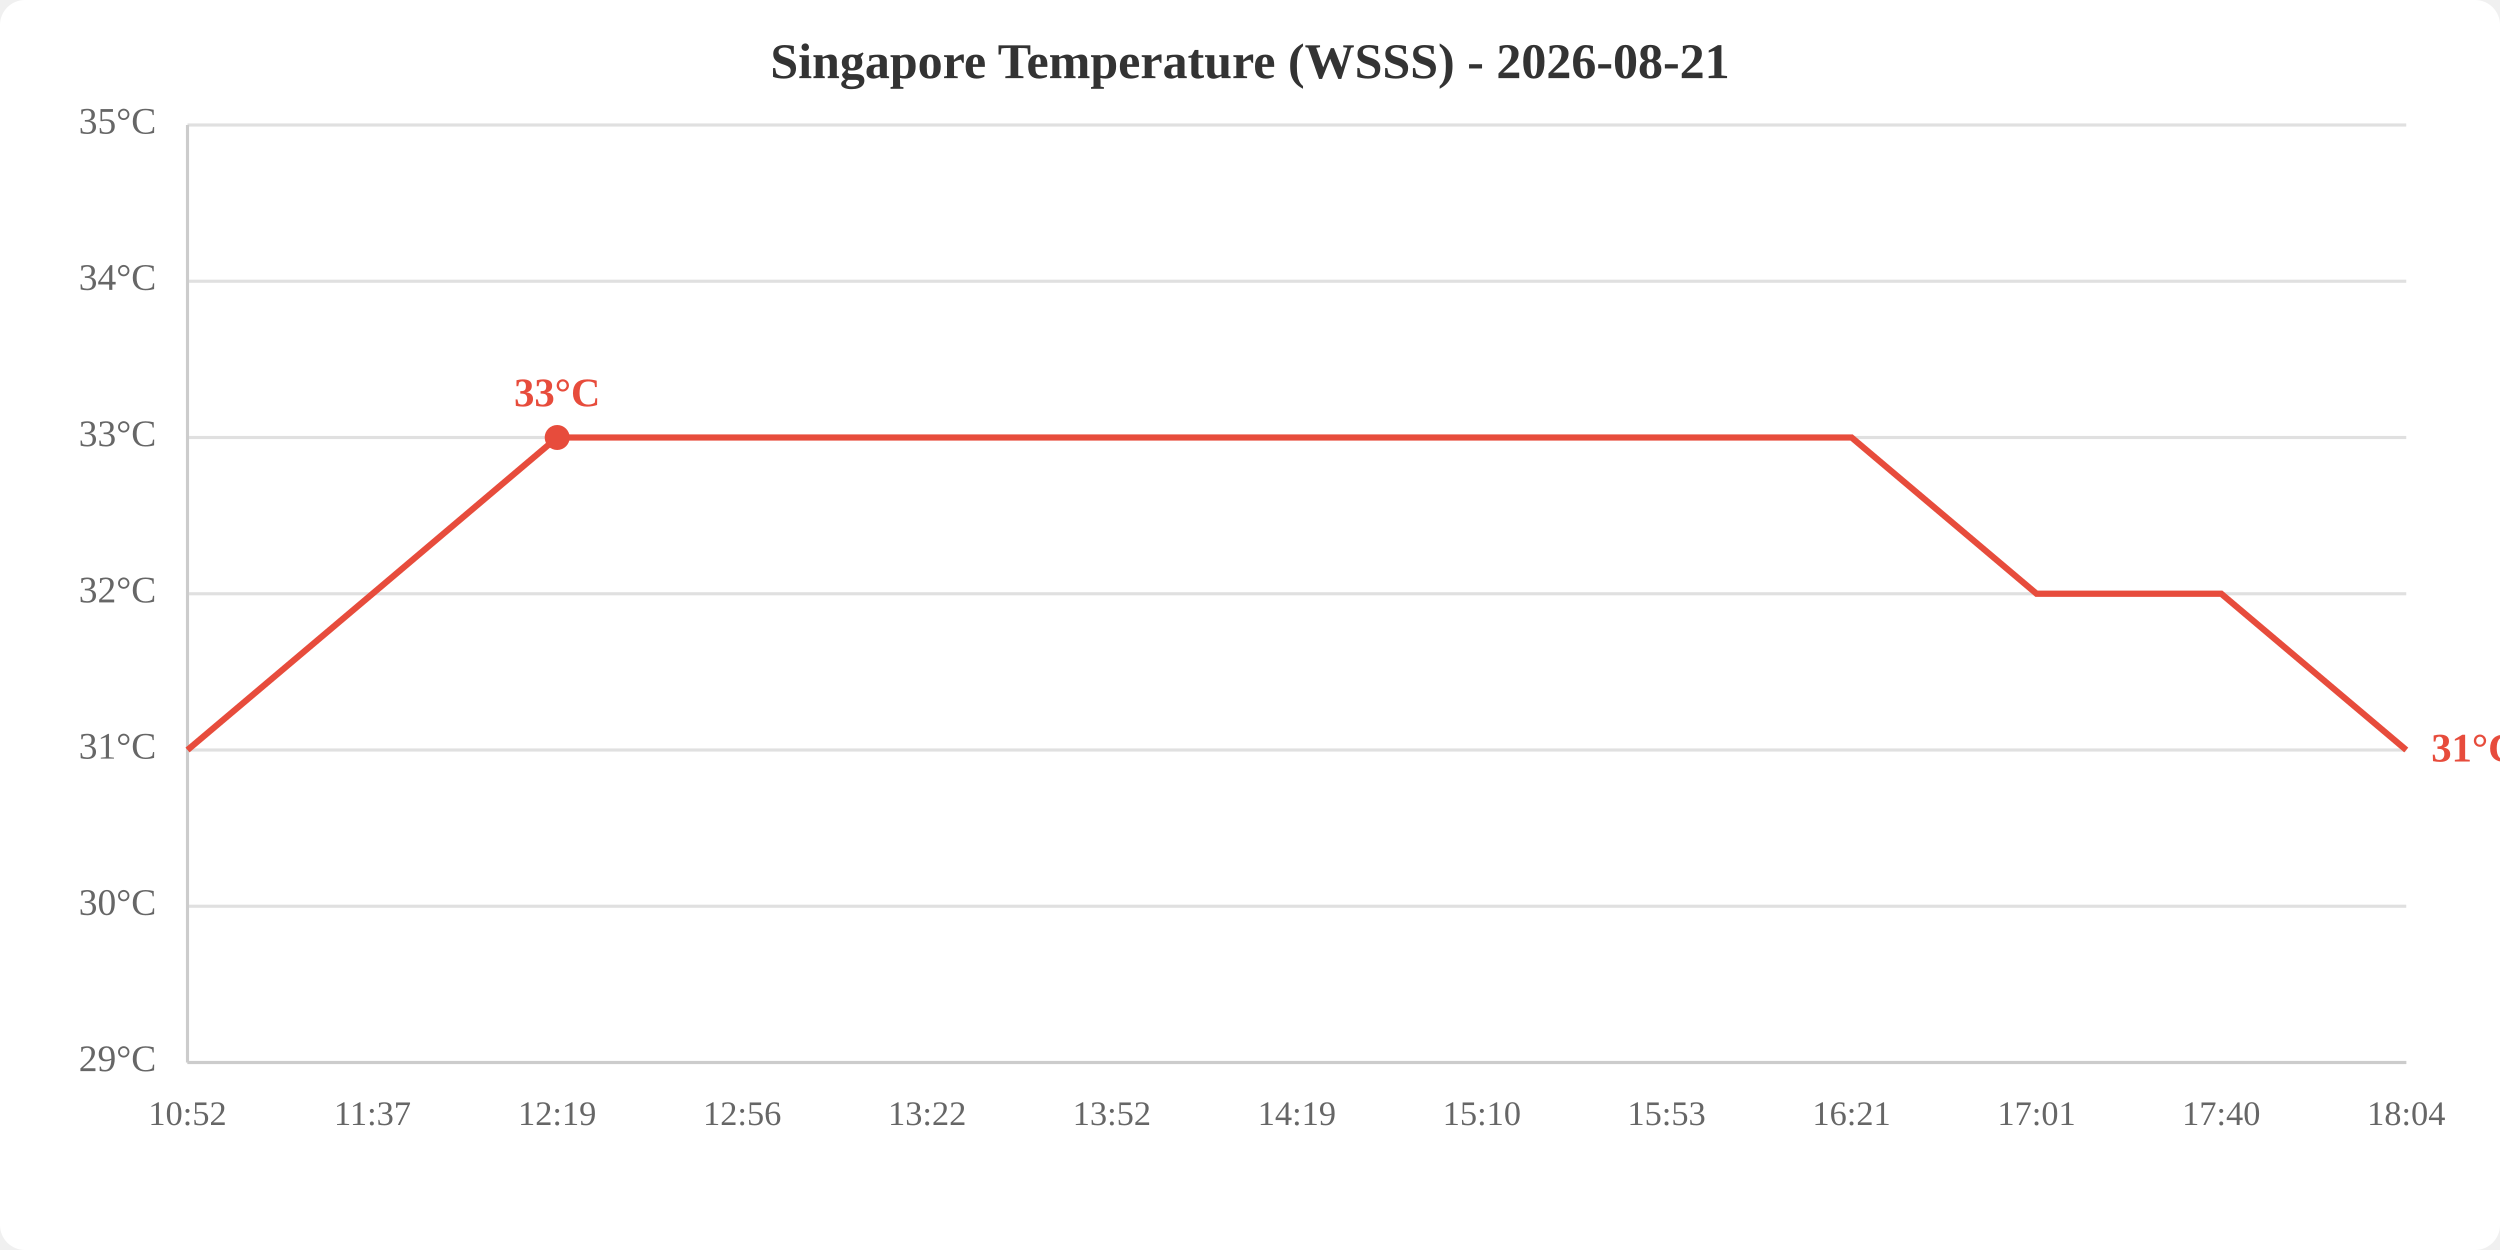
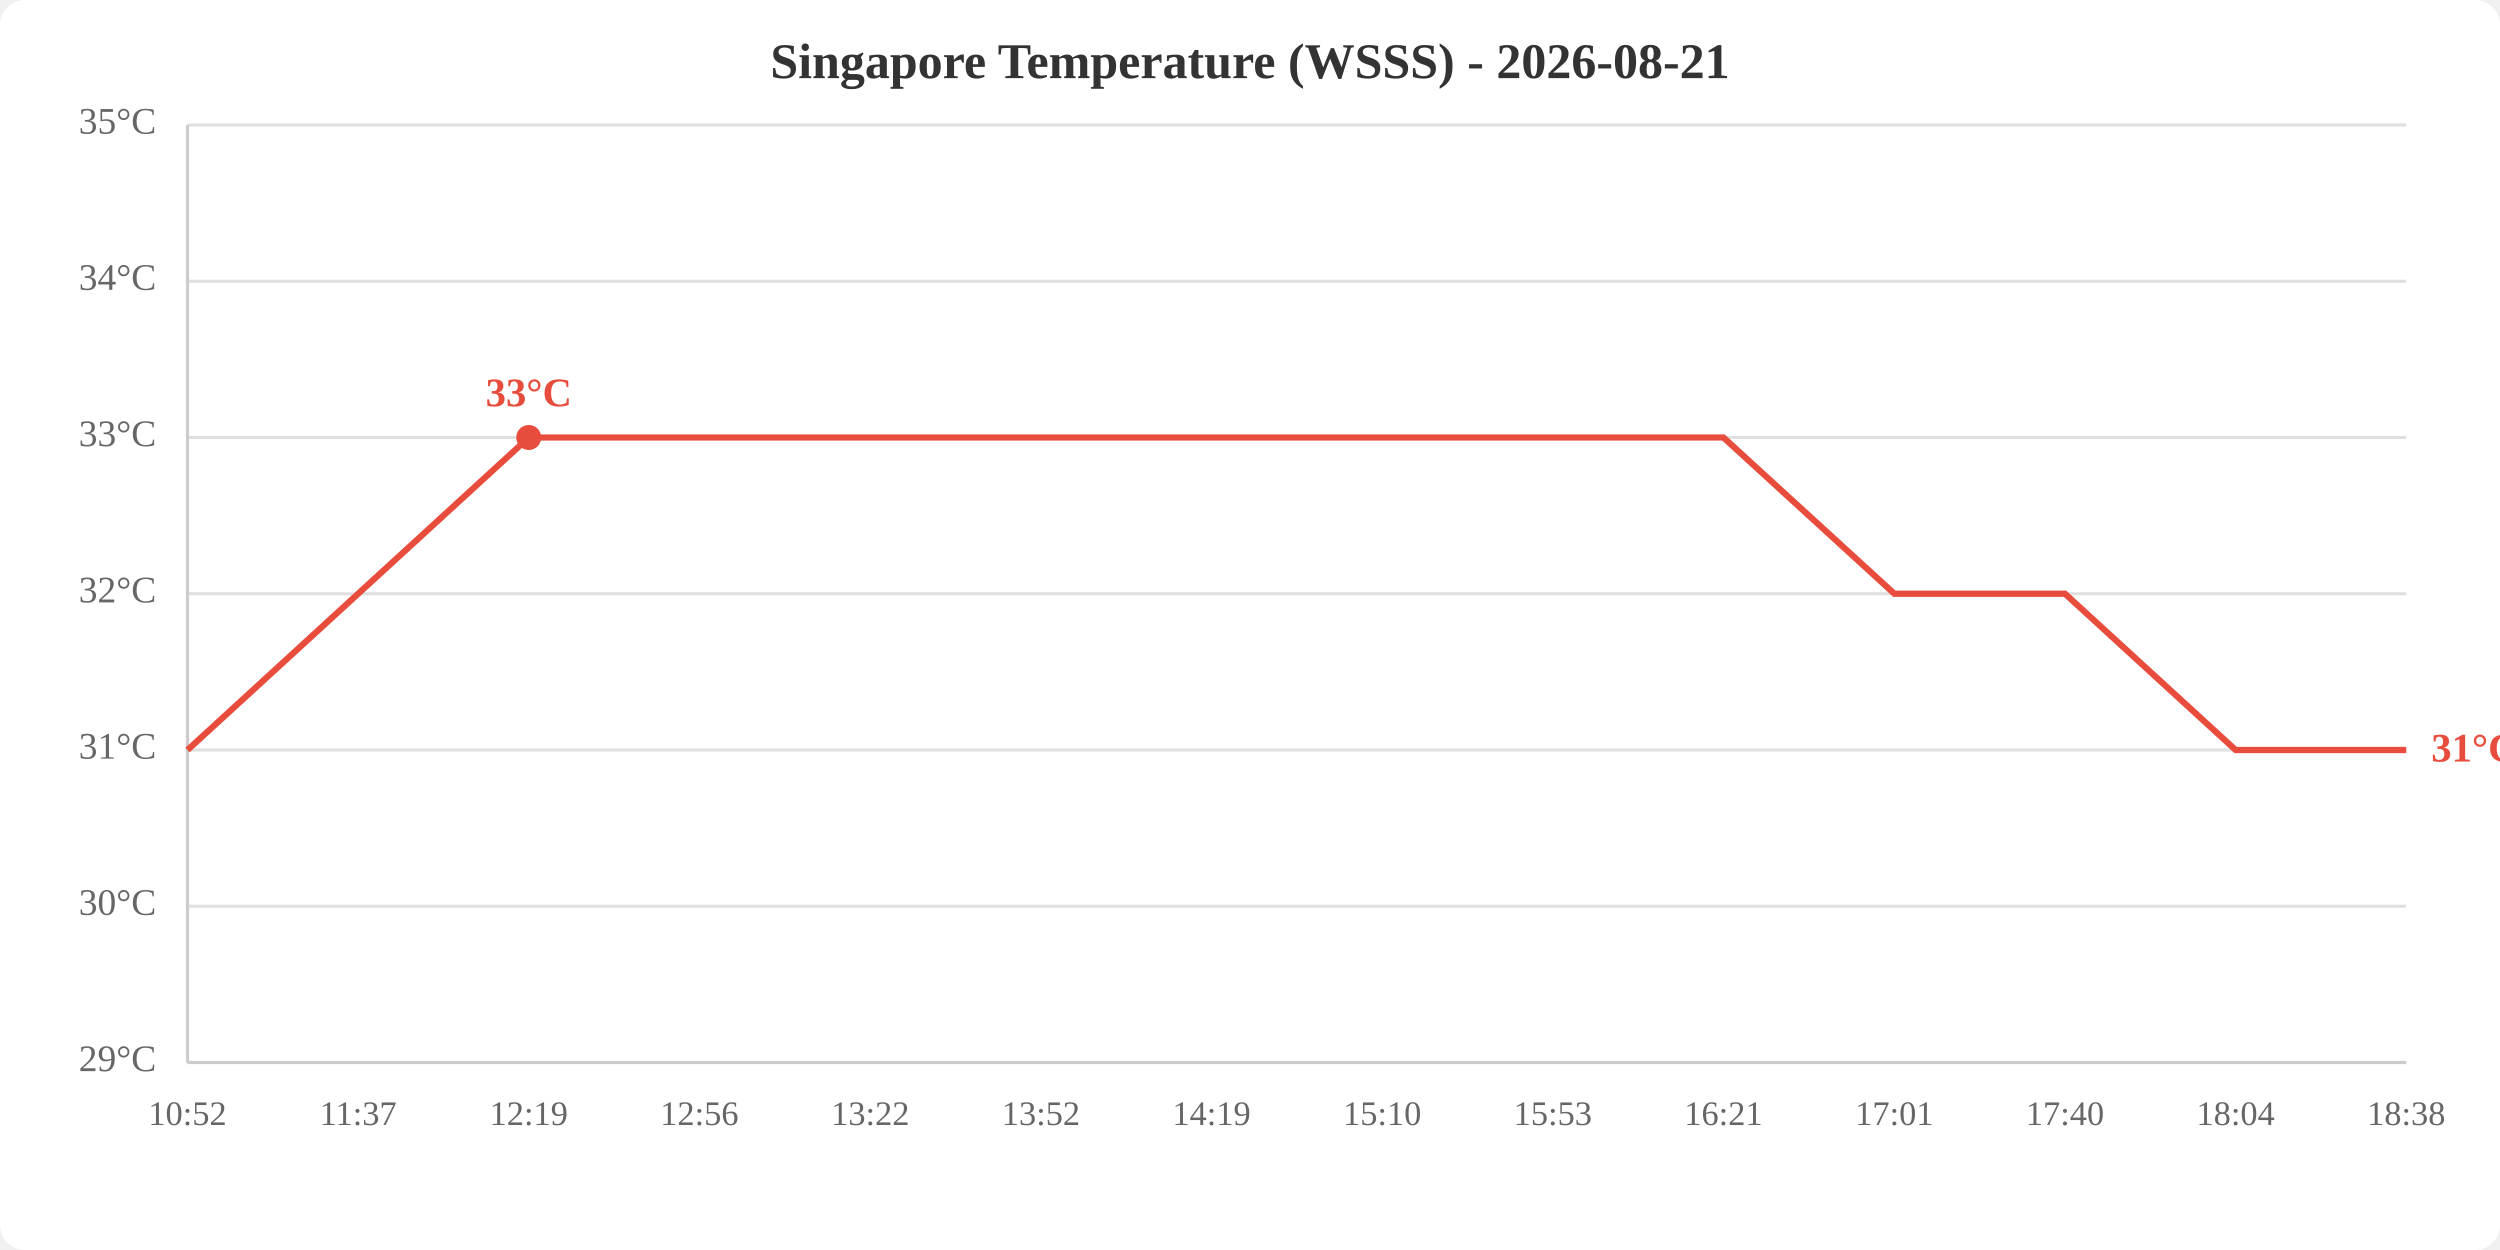
<svg xmlns="http://www.w3.org/2000/svg" viewBox="0 0 800 400" width="800" height="400">
  <rect width="800" height="400" fill="white" rx="8" />
  <text x="400.0" y="25" text-anchor="middle" font-size="16" font-weight="bold" fill="#333">Singapore Temperature (WSSS) - 2026-08-21</text>
  <line x1="60" y1="340.0" x2="770" y2="340.0" stroke="#e0e0e0" stroke-width="1" />
  <line x1="60" y1="290.0" x2="770" y2="290.0" stroke="#e0e0e0" stroke-width="1" />
  <line x1="60" y1="240.0" x2="770" y2="240.0" stroke="#e0e0e0" stroke-width="1" />
  <line x1="60" y1="190.0" x2="770" y2="190.0" stroke="#e0e0e0" stroke-width="1" />
  <line x1="60" y1="140.0" x2="770" y2="140.0" stroke="#e0e0e0" stroke-width="1" />
  <line x1="60" y1="90.0" x2="770" y2="90.0" stroke="#e0e0e0" stroke-width="1" />
  <line x1="60" y1="40.0" x2="770" y2="40.0" stroke="#e0e0e0" stroke-width="1" />
  <text x="50" y="340.0" text-anchor="end" dominant-baseline="middle" fill="#666" font-size="12">29°C</text>
  <text x="50" y="290.0" text-anchor="end" dominant-baseline="middle" fill="#666" font-size="12">30°C</text>
  <text x="50" y="240.0" text-anchor="end" dominant-baseline="middle" fill="#666" font-size="12">31°C</text>
  <text x="50" y="190.0" text-anchor="end" dominant-baseline="middle" fill="#666" font-size="12">32°C</text>
  <text x="50" y="140.0" text-anchor="end" dominant-baseline="middle" fill="#666" font-size="12">33°C</text>
  <text x="50" y="90.0" text-anchor="end" dominant-baseline="middle" fill="#666" font-size="12">34°C</text>
  <text x="50" y="40.0" text-anchor="end" dominant-baseline="middle" fill="#666" font-size="12">35°C</text>
  <text x="60.0" y="360" text-anchor="middle" fill="#666" font-size="11">10:52</text>
-   <text x="119.2" y="360" text-anchor="middle" fill="#666" font-size="11">11:37</text>
-   <text x="178.3" y="360" text-anchor="middle" fill="#666" font-size="11">12:19</text>
-   <text x="237.5" y="360" text-anchor="middle" fill="#666" font-size="11">12:56</text>
-   <text x="296.7" y="360" text-anchor="middle" fill="#666" font-size="11">13:22</text>
-   <text x="355.8" y="360" text-anchor="middle" fill="#666" font-size="11">13:52</text>
-   <text x="415.0" y="360" text-anchor="middle" fill="#666" font-size="11">14:19</text>
-   <text x="474.2" y="360" text-anchor="middle" fill="#666" font-size="11">15:10</text>
-   <text x="533.3" y="360" text-anchor="middle" fill="#666" font-size="11">15:53</text>
-   <text x="592.5" y="360" text-anchor="middle" fill="#666" font-size="11">16:21</text>
-   <text x="651.7" y="360" text-anchor="middle" fill="#666" font-size="11">17:01</text>
-   <text x="710.8" y="360" text-anchor="middle" fill="#666" font-size="11">17:40</text>
-   <text x="770.0" y="360" text-anchor="middle" fill="#666" font-size="11">18:04</text>
+   <text x="114.6" y="360" text-anchor="middle" fill="#666" font-size="11">11:37</text>
+   <text x="169.2" y="360" text-anchor="middle" fill="#666" font-size="11">12:19</text>
+   <text x="223.8" y="360" text-anchor="middle" fill="#666" font-size="11">12:56</text>
+   <text x="278.5" y="360" text-anchor="middle" fill="#666" font-size="11">13:22</text>
+   <text x="333.1" y="360" text-anchor="middle" fill="#666" font-size="11">13:52</text>
+   <text x="387.7" y="360" text-anchor="middle" fill="#666" font-size="11">14:19</text>
+   <text x="442.3" y="360" text-anchor="middle" fill="#666" font-size="11">15:10</text>
+   <text x="496.9" y="360" text-anchor="middle" fill="#666" font-size="11">15:53</text>
+   <text x="551.5" y="360" text-anchor="middle" fill="#666" font-size="11">16:21</text>
+   <text x="606.2" y="360" text-anchor="middle" fill="#666" font-size="11">17:01</text>
+   <text x="660.8" y="360" text-anchor="middle" fill="#666" font-size="11">17:40</text>
+   <text x="715.4" y="360" text-anchor="middle" fill="#666" font-size="11">18:04</text>
+   <text x="770.0" y="360" text-anchor="middle" fill="#666" font-size="11">18:38</text>
  <line x1="60" y1="40" x2="60" y2="340" stroke="#ccc" stroke-width="1" />
  <line x1="60" y1="340" x2="770" y2="340" stroke="#ccc" stroke-width="1" />
-   <polyline points="60.0,240.0 119.2,190.0 178.3,140.0 237.5,140.0 296.7,140.0 355.8,140.0 415.0,140.0 474.2,140.0 533.3,140.0 592.5,140.0 651.7,190.0 710.8,190.0 770.0,240.0" fill="none" stroke="#e74c3c" stroke-width="2" />
-   <circle cx="178.3" cy="140.0" r="4" fill="#e74c3c" />
-   <text x="178.3" y="130.0" text-anchor="middle" fill="#e74c3c" font-size="13" font-weight="bold">33°C</text>
+   <polyline points="60.0,240.0 114.6,190.0 169.2,140.0 223.8,140.0 278.5,140.0 333.1,140.0 387.7,140.0 442.3,140.0 496.9,140.0 551.5,140.0 606.2,190.0 660.8,190.0 715.4,240.0 770.0,240.0" fill="none" stroke="#e74c3c" stroke-width="2" />
+   <circle cx="169.2" cy="140.0" r="4" fill="#e74c3c" />
+   <text x="169.2" y="130.0" text-anchor="middle" fill="#e74c3c" font-size="13" font-weight="bold">33°C</text>
  <text x="778.0" y="240.0" fill="#e74c3c" font-size="13" font-weight="bold" dominant-baseline="middle">31°C</text>
</svg>
